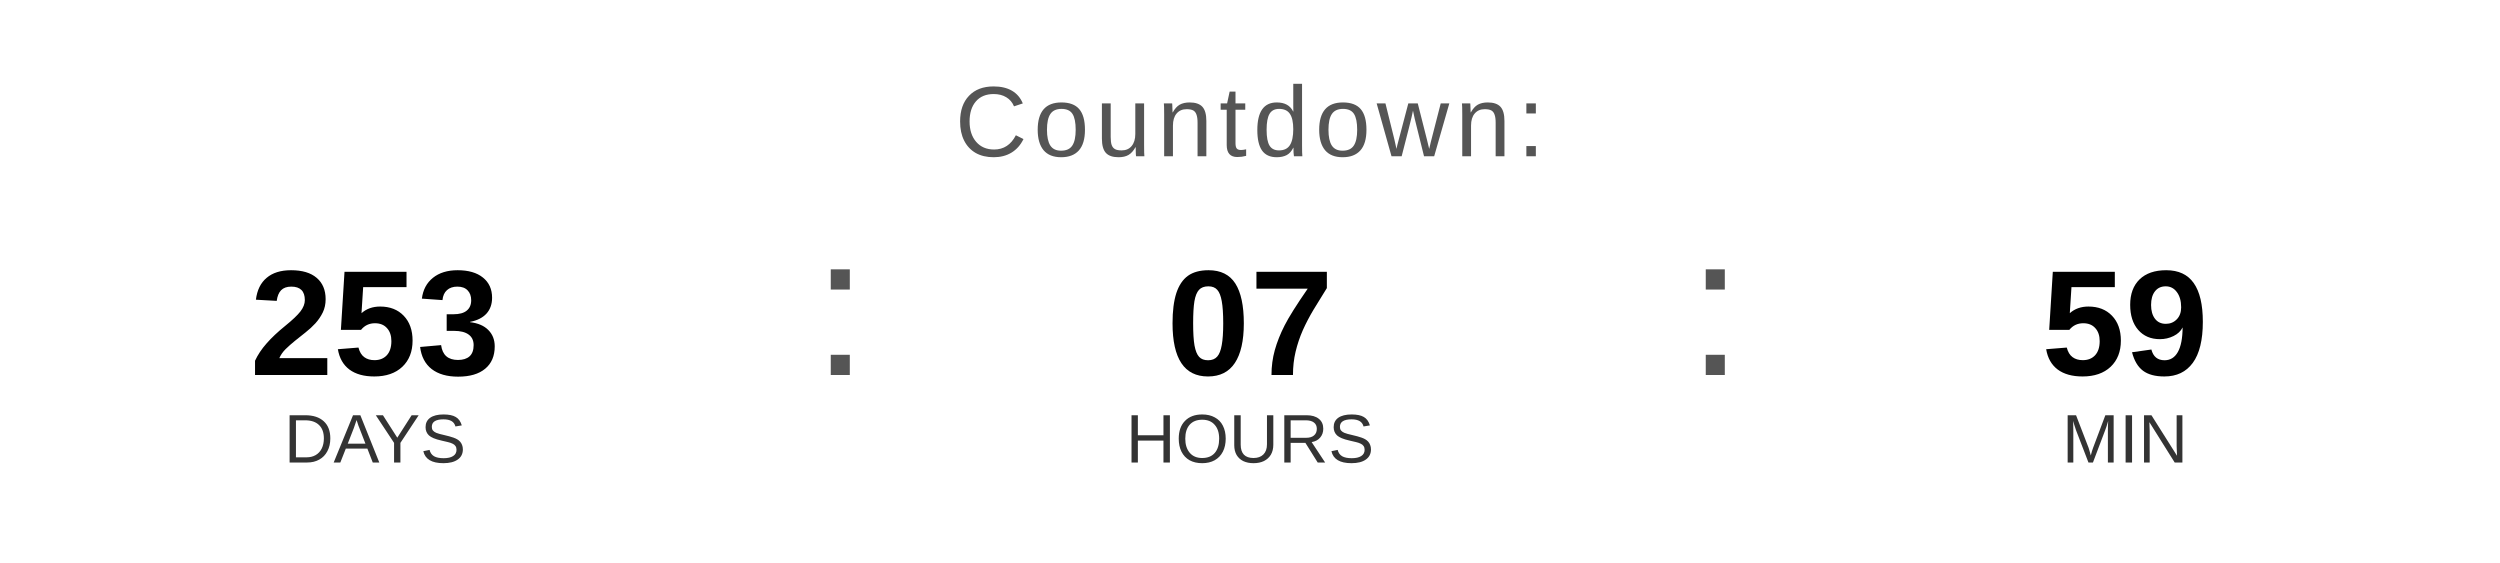
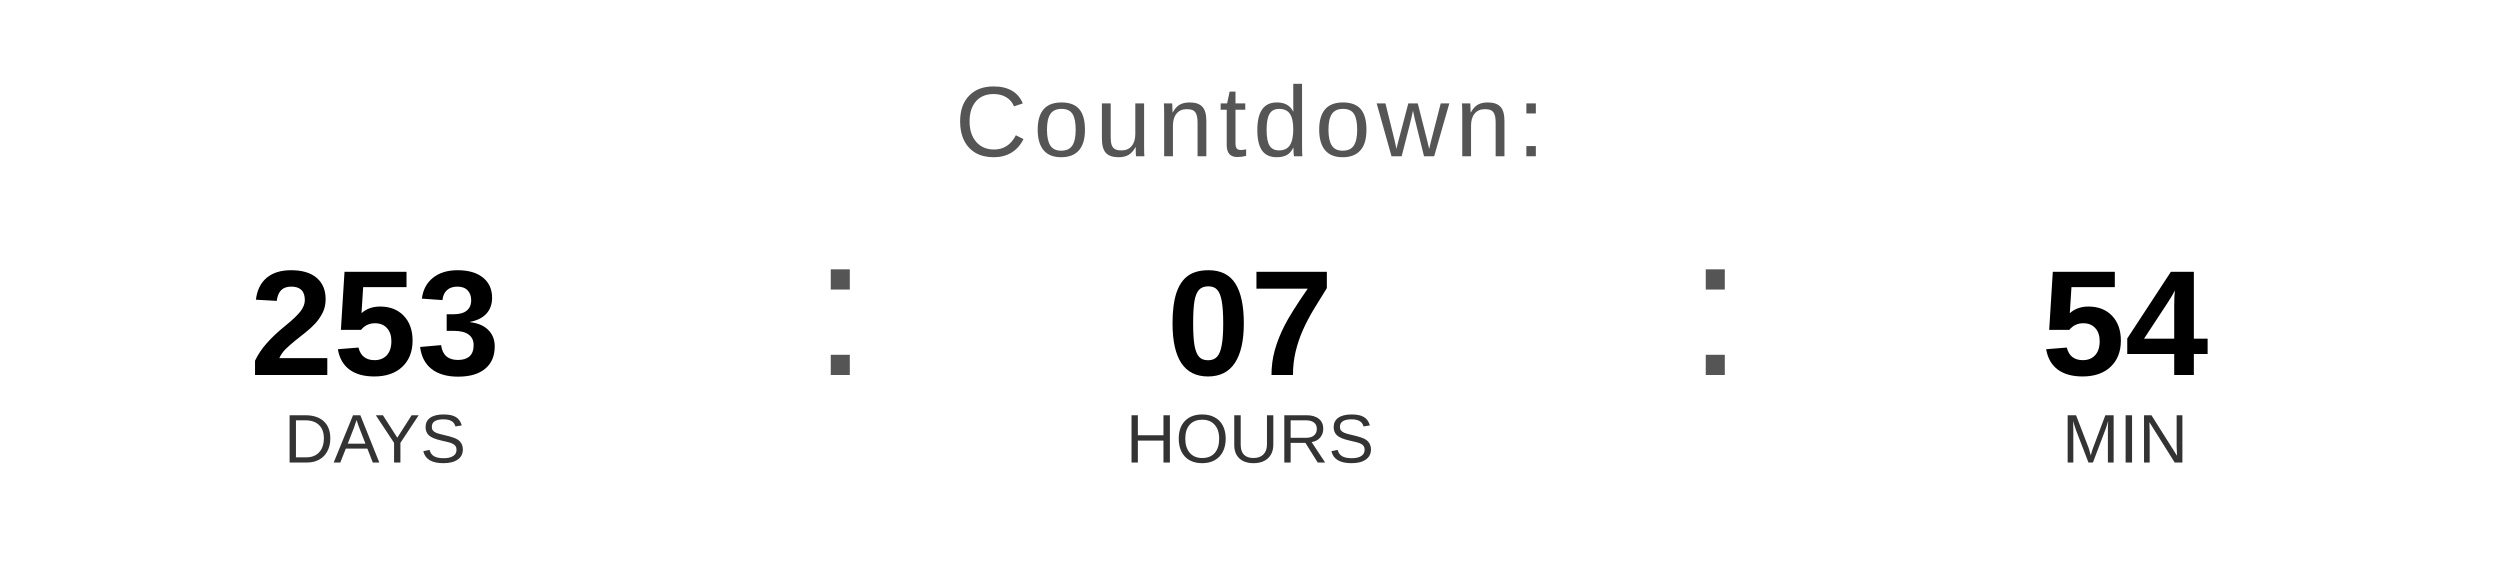
<svg xmlns="http://www.w3.org/2000/svg" width="400" height="90" viewBox="0 0 400 90">
  <text x="200" y="25" font-family="Arial, Helvetica, sans-serif" font-size="16" fill="#555555" text-anchor="middle" letter-spacing="1">
    Countdown:
  </text>
  <text x="60" y="60" font-family="Arial, Helvetica, sans-serif" font-size="24" font-weight="bold" fill="#000000" text-anchor="middle">253</text>
  <text x="60" y="74" font-family="Arial, Helvetica, sans-serif" font-size="11" fill="#333333" text-anchor="middle">DAYS</text>
  <text x="130" y="60" font-family="Arial, sans-serif" font-size="32" fill="#555555">:</text>
  <text x="200" y="60" font-family="Arial, Helvetica, sans-serif" font-size="24" font-weight="bold" fill="#000000" text-anchor="middle">07</text>
  <text x="200" y="74" font-family="Arial, Helvetica, sans-serif" font-size="11" fill="#333333" text-anchor="middle">HOURS</text>
  <text x="270" y="60" font-family="Arial, sans-serif" font-size="32" fill="#555555">:</text>
-   <text x="340" y="60" font-family="Arial, Helvetica, sans-serif" font-size="24" font-weight="bold" fill="#000000" text-anchor="middle">59</text>
+   <text x="340" y="60" font-family="Arial, Helvetica, sans-serif" font-size="24" font-weight="bold" fill="#000000" text-anchor="middle">54</text>
  <text x="340" y="74" font-family="Arial, Helvetica, sans-serif" font-size="11" fill="#333333" text-anchor="middle">MIN</text>
</svg>
